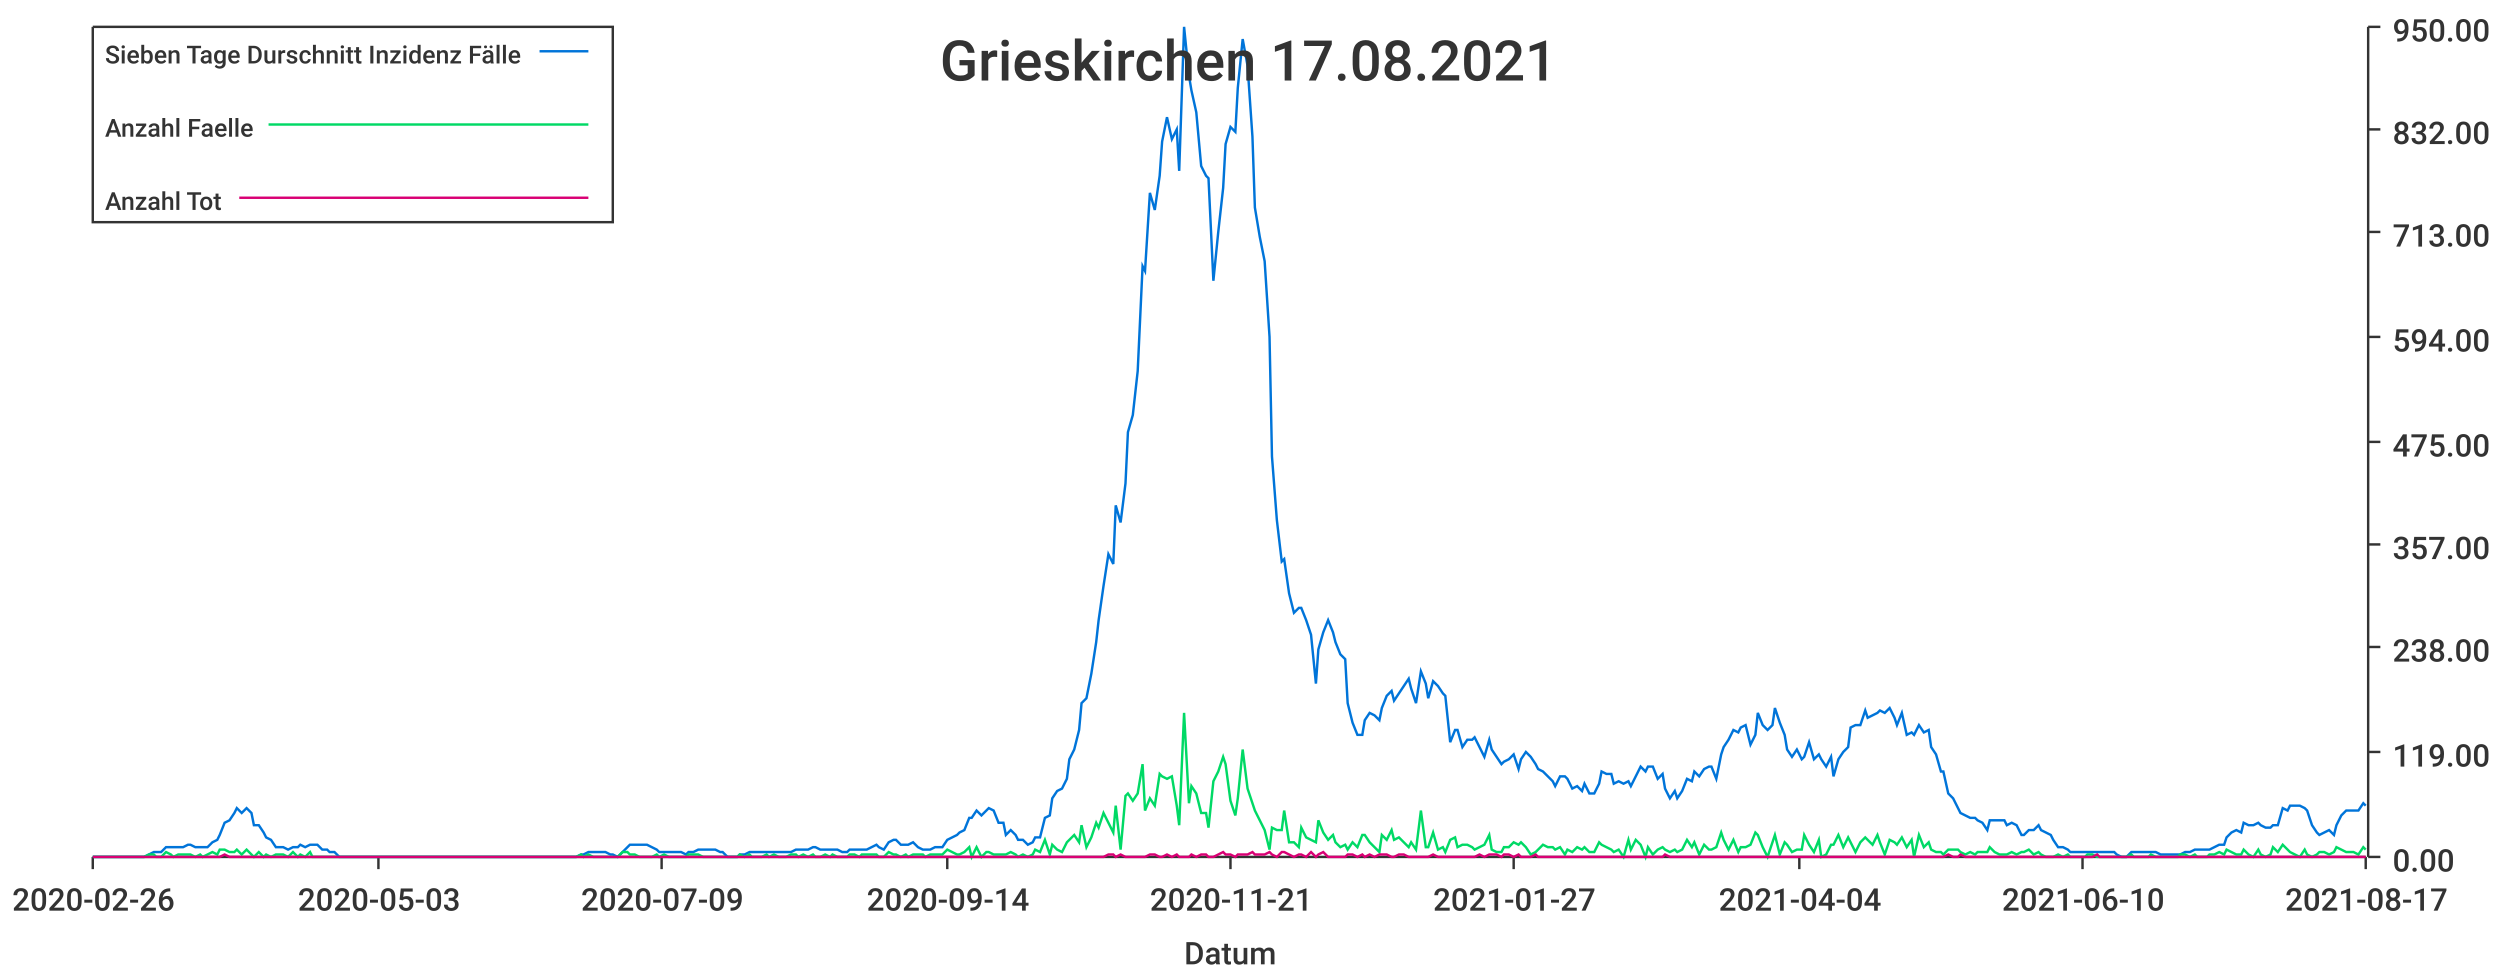
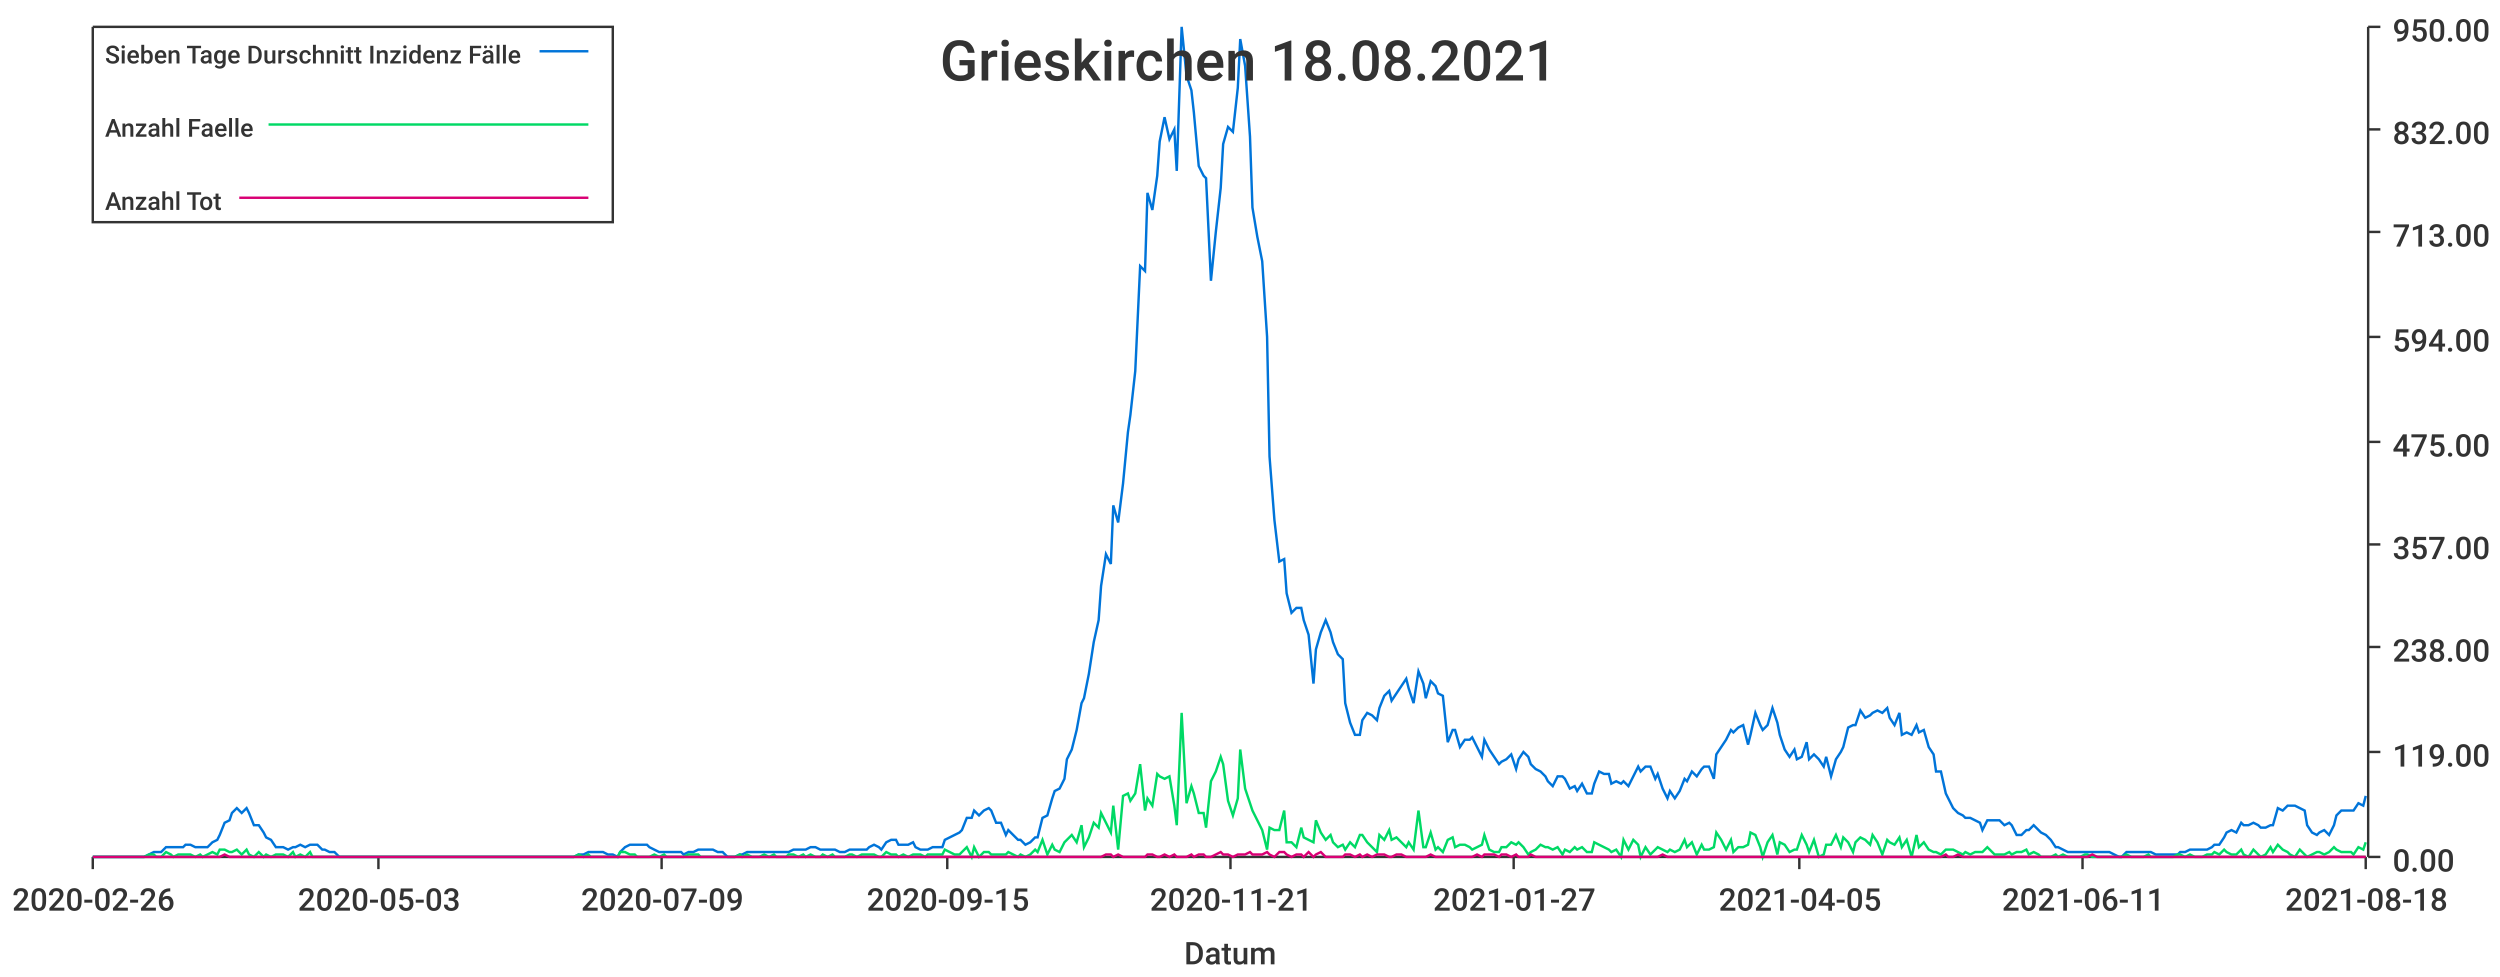
<svg xmlns="http://www.w3.org/2000/svg" width="1024" height="400">\n<path d="M 0 0 L 1024 0 L 1024 400 L 0 400 L 0 0" style="stroke-width:0;stroke:rgba(255,255,255,1.0);fill:rgba(255,255,255,1.0)" />
  <path d="M 38 11 L 969 11 L 969 351 L 38 351 L 38 11" style="stroke-width:0;stroke:rgba(255,255,255,1.0);fill:rgba(255,255,255,1.0)" />
  <path d="M 38 351 L 969 351" style="stroke-width:1;stroke:rgba(51,51,51,1.0);fill:none" />
  <path d="M 38 351 L 38 356" style="stroke-width:1;stroke:rgba(51,51,51,1.0);fill:none" />
  <text x="5" y="373" style="stroke-width:0;stroke:none;fill:rgba(51,51,51,1.0);font-size:12.8px;font-family:'Roboto Medium',sans-serif">2020-02-26</text>
  <path d="M 155 351 L 155 356" style="stroke-width:1;stroke:rgba(51,51,51,1.0);fill:none" />
  <text x="122" y="373" style="stroke-width:0;stroke:none;fill:rgba(51,51,51,1.0);font-size:12.8px;font-family:'Roboto Medium',sans-serif">2020-05-03</text>
  <path d="M 271 351 L 271 356" style="stroke-width:1;stroke:rgba(51,51,51,1.0);fill:none" />
  <text x="238" y="373" style="stroke-width:0;stroke:none;fill:rgba(51,51,51,1.0);font-size:12.8px;font-family:'Roboto Medium',sans-serif">2020-07-09</text>
  <path d="M 388 351 L 388 356" style="stroke-width:1;stroke:rgba(51,51,51,1.0);fill:none" />
-   <text x="355" y="373" style="stroke-width:0;stroke:none;fill:rgba(51,51,51,1.0);font-size:12.8px;font-family:'Roboto Medium',sans-serif">2020-09-14</text>
+   <text x="355" y="373" style="stroke-width:0;stroke:none;fill:rgba(51,51,51,1.0);font-size:12.8px;font-family:'Roboto Medium',sans-serif">2020-09-15</text>
  <path d="M 504 351 L 504 356" style="stroke-width:1;stroke:rgba(51,51,51,1.0);fill:none" />
  <text x="471" y="373" style="stroke-width:0;stroke:none;fill:rgba(51,51,51,1.0);font-size:12.8px;font-family:'Roboto Medium',sans-serif">2020-11-21</text>
  <path d="M 620 351 L 620 356" style="stroke-width:1;stroke:rgba(51,51,51,1.0);fill:none" />
  <text x="587" y="373" style="stroke-width:0;stroke:none;fill:rgba(51,51,51,1.0);font-size:12.8px;font-family:'Roboto Medium',sans-serif">2021-01-27</text>
  <path d="M 737 351 L 737 356" style="stroke-width:1;stroke:rgba(51,51,51,1.0);fill:none" />
-   <text x="704" y="373" style="stroke-width:0;stroke:none;fill:rgba(51,51,51,1.0);font-size:12.8px;font-family:'Roboto Medium',sans-serif">2021-04-04</text>
+   <text x="704" y="373" style="stroke-width:0;stroke:none;fill:rgba(51,51,51,1.0);font-size:12.8px;font-family:'Roboto Medium',sans-serif">2021-04-05</text>
  <path d="M 853 351 L 853 356" style="stroke-width:1;stroke:rgba(51,51,51,1.0);fill:none" />
-   <text x="820" y="373" style="stroke-width:0;stroke:none;fill:rgba(51,51,51,1.0);font-size:12.8px;font-family:'Roboto Medium',sans-serif">2021-06-10</text>
+   <text x="820" y="373" style="stroke-width:0;stroke:none;fill:rgba(51,51,51,1.0);font-size:12.8px;font-family:'Roboto Medium',sans-serif">2021-06-11</text>
  <path d="M 969 351 L 969 356" style="stroke-width:1;stroke:rgba(51,51,51,1.0);fill:none" />
-   <text x="936" y="373" style="stroke-width:0;stroke:none;fill:rgba(51,51,51,1.0);font-size:12.8px;font-family:'Roboto Medium',sans-serif">2021-08-17</text>
+   <text x="936" y="373" style="stroke-width:0;stroke:none;fill:rgba(51,51,51,1.0);font-size:12.8px;font-family:'Roboto Medium',sans-serif">2021-08-18</text>
  <text x="485" y="395" style="stroke-width:0;stroke:none;fill:rgba(51,51,51,1.0);font-size:12.8px;font-family:'Roboto Medium',sans-serif">Datum</text>
  <path d="M 970 351 L 970 11" style="stroke-width:1;stroke:rgba(51,51,51,1.0);fill:none" />
  <path d="M 970 351 L 975 351" style="stroke-width:1;stroke:rgba(51,51,51,1.0);fill:none" />
  <text x="980" y="357" style="stroke-width:0;stroke:none;fill:rgba(51,51,51,1.0);font-size:12.8px;font-family:'Roboto Medium',sans-serif">0.00</text>
  <path d="M 970 308 L 975 308" style="stroke-width:1;stroke:rgba(51,51,51,1.0);fill:none" />
  <text x="980" y="314" style="stroke-width:0;stroke:none;fill:rgba(51,51,51,1.0);font-size:12.8px;font-family:'Roboto Medium',sans-serif">119.00</text>
  <path d="M 970 265 L 975 265" style="stroke-width:1;stroke:rgba(51,51,51,1.0);fill:none" />
  <text x="980" y="271" style="stroke-width:0;stroke:none;fill:rgba(51,51,51,1.0);font-size:12.8px;font-family:'Roboto Medium',sans-serif">238.00</text>
  <path d="M 970 223 L 975 223" style="stroke-width:1;stroke:rgba(51,51,51,1.0);fill:none" />
  <text x="980" y="229" style="stroke-width:0;stroke:none;fill:rgba(51,51,51,1.0);font-size:12.8px;font-family:'Roboto Medium',sans-serif">357.00</text>
  <path d="M 970 181 L 975 181" style="stroke-width:1;stroke:rgba(51,51,51,1.0);fill:none" />
  <text x="980" y="187" style="stroke-width:0;stroke:none;fill:rgba(51,51,51,1.0);font-size:12.8px;font-family:'Roboto Medium',sans-serif">475.00</text>
  <path d="M 970 138 L 975 138" style="stroke-width:1;stroke:rgba(51,51,51,1.0);fill:none" />
  <text x="980" y="144" style="stroke-width:0;stroke:none;fill:rgba(51,51,51,1.0);font-size:12.8px;font-family:'Roboto Medium',sans-serif">594.00</text>
  <path d="M 970 95 L 975 95" style="stroke-width:1;stroke:rgba(51,51,51,1.0);fill:none" />
  <text x="980" y="101" style="stroke-width:0;stroke:none;fill:rgba(51,51,51,1.0);font-size:12.8px;font-family:'Roboto Medium',sans-serif">713.00</text>
  <path d="M 970 53 L 975 53" style="stroke-width:1;stroke:rgba(51,51,51,1.0);fill:none" />
  <text x="980" y="59" style="stroke-width:0;stroke:none;fill:rgba(51,51,51,1.0);font-size:12.8px;font-family:'Roboto Medium',sans-serif">832.00</text>
  <path d="M 970 11 L 975 11" style="stroke-width:1;stroke:rgba(51,51,51,1.0);fill:none" />
  <text x="980" y="17" style="stroke-width:0;stroke:none;fill:rgba(51,51,51,1.0);font-size:12.8px;font-family:'Roboto Medium',sans-serif">950.00</text>
-   <path d="M 38 351 L 40 351 L 42 351 L 44 351 L 45 351 L 47 351 L 49 351 L 51 351 L 52 351 L 54 351 L 56 351 L 58 351 L 59 351 L 61 350 L 63 349 L 64 349 L 66 349 L 68 347 L 70 347 L 71 347 L 73 347 L 75 347 L 77 346 L 78 346 L 80 347 L 82 347 L 83 347 L 85 347 L 87 345 L 89 344 L 90 342 L 92 337 L 94 336 L 96 333 L 97 331 L 99 333 L 101 331 L 103 333 L 104 338 L 106 338 L 108 341 L 109 343 L 111 344 L 113 347 L 115 347 L 116 347 L 118 348 L 120 347 L 122 347 L 123 346 L 125 347 L 127 346 L 128 346 L 130 346 L 132 348 L 134 348 L 135 349 L 137 349 L 139 351 L 141 351 L 142 351 L 144 351 L 146 351 L 148 351 L 149 351 L 151 351 L 153 351 L 154 351 L 156 351 L 158 351 L 160 351 L 161 351 L 163 351 L 165 351 L 167 351 L 168 351 L 170 351 L 172 351 L 173 351 L 175 351 L 177 351 L 179 351 L 180 351 L 182 351 L 184 351 L 186 351 L 187 351 L 189 351 L 191 351 L 193 351 L 194 351 L 196 351 L 198 351 L 199 351 L 201 351 L 203 351 L 205 351 L 206 351 L 208 351 L 210 351 L 212 351 L 213 351 L 215 351 L 217 351 L 218 351 L 220 351 L 222 351 L 224 351 L 225 351 L 227 351 L 229 351 L 231 351 L 232 351 L 234 351 L 236 351 L 238 350 L 239 350 L 241 349 L 243 349 L 244 349 L 246 349 L 248 349 L 250 350 L 251 350 L 253 351 L 255 349 L 257 347 L 258 346 L 260 346 L 262 346 L 263 346 L 265 346 L 267 347 L 269 348 L 270 349 L 272 349 L 274 349 L 276 349 L 277 349 L 279 349 L 281 350 L 282 349 L 284 349 L 286 348 L 288 348 L 289 348 L 291 348 L 293 348 L 295 349 L 296 349 L 298 351 L 300 351 L 302 351 L 303 350 L 305 350 L 307 349 L 308 349 L 310 349 L 312 349 L 314 349 L 315 349 L 317 349 L 319 349 L 321 349 L 322 349 L 324 349 L 326 348 L 327 348 L 329 348 L 331 348 L 333 347 L 334 347 L 336 348 L 338 348 L 340 348 L 341 348 L 343 348 L 345 349 L 347 349 L 348 348 L 350 348 L 352 348 L 353 348 L 355 348 L 357 347 L 359 346 L 360 347 L 362 348 L 364 345 L 366 344 L 367 344 L 369 346 L 371 346 L 372 346 L 374 345 L 376 347 L 378 348 L 379 348 L 381 348 L 383 347 L 385 347 L 386 347 L 388 344 L 390 343 L 392 342 L 393 341 L 395 340 L 397 335 L 398 335 L 400 332 L 402 334 L 404 332 L 405 331 L 407 332 L 409 337 L 411 337 L 412 342 L 414 340 L 416 342 L 417 344 L 419 344 L 421 346 L 423 345 L 424 343 L 426 343 L 428 335 L 430 334 L 431 327 L 433 324 L 435 323 L 437 319 L 438 311 L 440 307 L 442 299 L 443 288 L 445 286 L 447 276 L 449 263 L 450 254 L 452 240 L 454 227 L 456 231 L 457 207 L 459 214 L 461 198 L 462 177 L 464 170 L 466 152 L 468 109 L 469 111 L 471 79 L 473 86 L 475 72 L 476 58 L 478 48 L 480 57 L 482 53 L 483 70 L 485 11 L 487 31 L 488 37 L 490 46 L 492 68 L 494 72 L 495 73 L 497 115 L 499 95 L 501 77 L 502 59 L 504 52 L 506 54 L 507 36 L 509 16 L 511 27 L 513 56 L 514 85 L 516 97 L 518 107 L 520 138 L 521 187 L 523 213 L 525 230 L 526 229 L 528 243 L 530 251 L 532 249 L 533 249 L 535 254 L 537 260 L 539 280 L 540 266 L 542 259 L 544 254 L 546 259 L 547 263 L 549 268 L 551 270 L 552 288 L 554 296 L 556 301 L 558 301 L 559 295 L 561 292 L 563 293 L 565 295 L 566 290 L 568 285 L 570 283 L 571 287 L 573 284 L 575 281 L 577 278 L 578 282 L 580 288 L 582 275 L 584 280 L 585 286 L 587 279 L 589 281 L 591 284 L 592 285 L 594 304 L 596 299 L 597 299 L 599 306 L 601 303 L 603 303 L 604 302 L 606 306 L 608 310 L 610 303 L 611 307 L 613 310 L 615 313 L 616 312 L 618 311 L 620 309 L 622 315 L 623 311 L 625 308 L 627 310 L 629 313 L 630 315 L 632 316 L 634 318 L 636 320 L 637 322 L 639 318 L 641 318 L 642 319 L 644 323 L 646 322 L 648 324 L 649 321 L 651 325 L 653 325 L 655 321 L 656 316 L 658 317 L 660 317 L 661 321 L 663 320 L 665 321 L 667 320 L 668 322 L 670 318 L 672 314 L 674 316 L 675 314 L 677 314 L 679 319 L 681 317 L 682 323 L 684 327 L 686 324 L 687 327 L 689 324 L 691 319 L 693 320 L 694 316 L 696 318 L 698 315 L 700 314 L 701 314 L 703 319 L 705 309 L 706 306 L 708 303 L 710 299 L 712 300 L 713 298 L 715 297 L 717 305 L 719 301 L 720 292 L 722 297 L 724 299 L 726 297 L 727 290 L 729 296 L 731 301 L 732 307 L 734 310 L 736 307 L 738 311 L 739 310 L 741 304 L 743 311 L 745 309 L 746 311 L 748 314 L 750 310 L 751 318 L 753 311 L 755 308 L 757 306 L 758 298 L 760 297 L 762 297 L 764 291 L 765 294 L 767 293 L 769 292 L 770 291 L 772 292 L 774 290 L 776 294 L 777 297 L 779 292 L 781 301 L 783 300 L 784 301 L 786 297 L 788 300 L 790 299 L 791 306 L 793 309 L 795 316 L 796 316 L 798 325 L 800 327 L 802 331 L 803 333 L 805 334 L 807 335 L 809 335 L 810 336 L 812 337 L 814 340 L 815 336 L 817 336 L 819 336 L 821 336 L 822 338 L 824 337 L 826 338 L 828 342 L 829 342 L 831 340 L 833 340 L 835 338 L 836 340 L 838 341 L 840 342 L 841 344 L 843 347 L 845 347 L 847 348 L 848 349 L 850 349 L 852 349 L 854 349 L 855 349 L 857 349 L 859 349 L 860 349 L 862 349 L 864 349 L 866 349 L 867 350 L 869 351 L 871 351 L 873 349 L 874 349 L 876 349 L 878 349 L 880 349 L 881 349 L 883 349 L 885 350 L 886 350 L 888 350 L 890 350 L 892 350 L 893 350 L 895 349 L 897 349 L 899 348 L 900 348 L 902 348 L 904 348 L 905 348 L 907 347 L 909 346 L 911 346 L 912 343 L 914 341 L 916 340 L 918 341 L 919 337 L 921 338 L 923 338 L 925 337 L 926 338 L 928 339 L 930 339 L 931 338 L 933 338 L 935 331 L 937 332 L 938 330 L 940 330 L 942 330 L 944 331 L 945 332 L 947 338 L 949 341 L 950 342 L 952 341 L 954 340 L 956 342 L 957 338 L 959 334 L 961 332 L 963 332 L 964 332 L 966 332 L 968 329 L 969 330" style="stroke-width:1;stroke:rgba(0,116,217,1.0);fill:none" />
-   <path d="M 38 351 L 40 351 L 42 351 L 44 351 L 45 351 L 47 351 L 49 351 L 51 351 L 52 351 L 54 351 L 56 351 L 58 351 L 59 351 L 61 350 L 63 350 L 64 351 L 66 351 L 68 349 L 70 350 L 71 351 L 73 350 L 75 350 L 77 350 L 78 350 L 80 351 L 82 350 L 83 351 L 85 350 L 87 349 L 89 350 L 90 348 L 92 348 L 94 349 L 96 349 L 97 348 L 99 350 L 101 348 L 103 350 L 104 351 L 106 349 L 108 351 L 109 350 L 111 351 L 113 350 L 115 350 L 116 350 L 118 351 L 120 349 L 122 351 L 123 350 L 125 351 L 127 349 L 128 351 L 130 351 L 132 351 L 134 351 L 135 351 L 137 351 L 139 351 L 141 351 L 142 351 L 144 351 L 146 351 L 148 351 L 149 351 L 151 351 L 153 351 L 154 351 L 156 351 L 158 351 L 160 351 L 161 351 L 163 351 L 165 351 L 167 351 L 168 351 L 170 351 L 172 351 L 173 351 L 175 351 L 177 351 L 179 351 L 180 351 L 182 351 L 184 351 L 186 351 L 187 351 L 189 351 L 191 351 L 193 351 L 194 351 L 196 351 L 198 351 L 199 351 L 201 351 L 203 351 L 205 351 L 206 351 L 208 351 L 210 351 L 212 351 L 213 351 L 215 351 L 217 351 L 218 351 L 220 351 L 222 351 L 224 351 L 225 351 L 227 351 L 229 351 L 231 351 L 232 351 L 234 351 L 236 351 L 238 350 L 239 351 L 241 350 L 243 351 L 244 351 L 246 351 L 248 351 L 250 351 L 251 351 L 253 351 L 255 349 L 257 349 L 258 350 L 260 350 L 262 351 L 263 351 L 265 351 L 267 351 L 269 350 L 270 351 L 272 350 L 274 351 L 276 351 L 277 351 L 279 351 L 281 351 L 282 350 L 284 350 L 286 350 L 288 351 L 289 351 L 291 351 L 293 351 L 295 351 L 296 351 L 298 351 L 300 351 L 302 351 L 303 350 L 305 351 L 307 350 L 308 351 L 310 351 L 312 351 L 314 350 L 315 351 L 317 350 L 319 351 L 321 351 L 322 351 L 324 350 L 326 350 L 327 351 L 329 350 L 331 351 L 333 350 L 334 351 L 336 351 L 338 350 L 340 351 L 341 350 L 343 351 L 345 351 L 347 351 L 348 350 L 350 350 L 352 351 L 353 350 L 355 350 L 357 350 L 359 350 L 360 351 L 362 351 L 364 349 L 366 350 L 367 350 L 369 351 L 371 350 L 372 351 L 374 350 L 376 350 L 378 350 L 379 351 L 381 350 L 383 350 L 385 350 L 386 350 L 388 348 L 390 349 L 392 350 L 393 350 L 395 349 L 397 347 L 398 351 L 400 347 L 402 351 L 404 349 L 405 349 L 407 350 L 409 350 L 411 350 L 412 350 L 414 349 L 416 350 L 417 351 L 419 350 L 421 351 L 423 350 L 424 348 L 426 349 L 428 344 L 430 350 L 431 346 L 433 348 L 435 349 L 437 345 L 438 344 L 440 342 L 442 345 L 443 338 L 445 347 L 447 343 L 449 337 L 450 339 L 452 333 L 454 337 L 456 341 L 457 330 L 459 348 L 461 326 L 462 325 L 464 328 L 466 325 L 468 313 L 469 332 L 471 327 L 473 330 L 475 317 L 476 318 L 478 319 L 480 318 L 482 330 L 483 338 L 485 292 L 487 329 L 488 322 L 490 325 L 492 333 L 494 333 L 495 339 L 497 320 L 499 316 L 501 310 L 502 313 L 504 328 L 506 334 L 507 327 L 509 307 L 511 323 L 513 329 L 514 332 L 516 336 L 518 340 L 520 348 L 521 339 L 523 340 L 525 340 L 526 332 L 528 345 L 530 345 L 532 347 L 533 339 L 535 343 L 537 344 L 539 345 L 540 336 L 542 341 L 544 344 L 546 342 L 547 345 L 549 347 L 551 346 L 552 348 L 554 345 L 556 347 L 558 342 L 559 342 L 561 345 L 563 347 L 565 349 L 566 342 L 568 344 L 570 340 L 571 344 L 573 343 L 575 345 L 577 347 L 578 345 L 580 348 L 582 332 L 584 347 L 585 347 L 587 341 L 589 348 L 591 347 L 592 349 L 594 344 L 596 343 L 597 347 L 599 346 L 601 346 L 603 347 L 604 348 L 606 347 L 608 346 L 610 342 L 611 348 L 613 349 L 615 349 L 616 347 L 618 347 L 620 345 L 622 346 L 623 345 L 625 347 L 627 350 L 629 349 L 630 348 L 632 346 L 634 347 L 636 347 L 637 348 L 639 347 L 641 350 L 642 348 L 644 349 L 646 347 L 648 348 L 649 347 L 651 349 L 653 349 L 655 345 L 656 346 L 658 347 L 660 348 L 661 349 L 663 348 L 665 351 L 667 344 L 668 348 L 670 344 L 672 346 L 674 351 L 675 347 L 677 350 L 679 348 L 681 347 L 682 348 L 684 349 L 686 348 L 687 349 L 689 348 L 691 344 L 693 347 L 694 345 L 696 350 L 698 346 L 700 348 L 701 348 L 703 347 L 705 341 L 706 344 L 708 348 L 710 344 L 712 349 L 713 347 L 715 347 L 717 346 L 719 341 L 720 342 L 722 347 L 724 351 L 726 345 L 727 342 L 729 350 L 731 345 L 732 346 L 734 349 L 736 348 L 738 348 L 739 342 L 741 346 L 743 349 L 745 344 L 746 351 L 748 350 L 750 346 L 751 346 L 753 342 L 755 347 L 757 343 L 758 345 L 760 349 L 762 345 L 764 343 L 765 344 L 767 346 L 769 342 L 770 345 L 772 350 L 774 344 L 776 345 L 777 346 L 779 343 L 781 347 L 783 344 L 784 351 L 786 342 L 788 347 L 790 345 L 791 348 L 793 349 L 795 349 L 796 350 L 798 348 L 800 348 L 802 348 L 803 349 L 805 350 L 807 349 L 809 350 L 810 349 L 812 349 L 814 349 L 815 347 L 817 349 L 819 350 L 821 350 L 822 350 L 824 349 L 826 350 L 828 349 L 829 349 L 831 348 L 833 350 L 835 349 L 836 350 L 838 351 L 840 351 L 841 351 L 843 350 L 845 351 L 847 350 L 848 351 L 850 351 L 852 351 L 854 351 L 855 350 L 857 350 L 859 351 L 860 351 L 862 351 L 864 351 L 866 351 L 867 351 L 869 351 L 871 351 L 873 350 L 874 351 L 876 351 L 878 351 L 880 351 L 881 350 L 883 351 L 885 351 L 886 351 L 888 351 L 890 351 L 892 351 L 893 350 L 895 350 L 897 351 L 899 350 L 900 351 L 902 351 L 904 351 L 905 350 L 907 350 L 909 349 L 911 350 L 912 348 L 914 349 L 916 350 L 918 350 L 919 348 L 921 350 L 923 351 L 925 348 L 926 350 L 928 351 L 930 350 L 931 347 L 933 349 L 935 346 L 937 348 L 938 349 L 940 350 L 942 351 L 944 348 L 945 350 L 947 351 L 949 350 L 950 349 L 952 349 L 954 350 L 956 349 L 957 347 L 959 348 L 961 349 L 963 349 L 964 349 L 966 350 L 968 347 L 969 348" style="stroke-width:1;stroke:rgba(0,217,101,1.0);fill:none" />
-   <path d="M 38 351 L 40 351 L 42 351 L 44 351 L 45 351 L 47 351 L 49 351 L 51 351 L 52 351 L 54 351 L 56 351 L 58 351 L 59 351 L 61 351 L 63 351 L 64 351 L 66 351 L 68 351 L 70 351 L 71 351 L 73 351 L 75 351 L 77 351 L 78 351 L 80 351 L 82 351 L 83 351 L 85 351 L 87 351 L 89 351 L 90 351 L 92 350 L 94 351 L 96 351 L 97 351 L 99 351 L 101 351 L 103 351 L 104 351 L 106 351 L 108 351 L 109 351 L 111 351 L 113 351 L 115 351 L 116 351 L 118 351 L 120 351 L 122 351 L 123 351 L 125 351 L 127 351 L 128 351 L 130 351 L 132 351 L 134 351 L 135 351 L 137 351 L 139 351 L 141 351 L 142 351 L 144 351 L 146 351 L 148 351 L 149 351 L 151 351 L 153 351 L 154 351 L 156 351 L 158 351 L 160 351 L 161 351 L 163 351 L 165 351 L 167 351 L 168 351 L 170 351 L 172 351 L 173 351 L 175 351 L 177 351 L 179 351 L 180 351 L 182 351 L 184 351 L 186 351 L 187 351 L 189 351 L 191 351 L 193 351 L 194 351 L 196 351 L 198 351 L 199 351 L 201 351 L 203 351 L 205 351 L 206 351 L 208 351 L 210 351 L 212 351 L 213 351 L 215 351 L 217 351 L 218 351 L 220 351 L 222 351 L 224 351 L 225 351 L 227 351 L 229 351 L 231 351 L 232 351 L 234 351 L 236 351 L 238 351 L 239 351 L 241 351 L 243 351 L 244 351 L 246 351 L 248 351 L 250 351 L 251 351 L 253 351 L 255 351 L 257 351 L 258 351 L 260 351 L 262 351 L 263 351 L 265 351 L 267 351 L 269 351 L 270 351 L 272 351 L 274 351 L 276 351 L 277 351 L 279 351 L 281 351 L 282 351 L 284 351 L 286 351 L 288 351 L 289 351 L 291 351 L 293 351 L 295 351 L 296 351 L 298 351 L 300 351 L 302 351 L 303 351 L 305 351 L 307 351 L 308 351 L 310 351 L 312 351 L 314 351 L 315 351 L 317 351 L 319 351 L 321 351 L 322 351 L 324 351 L 326 351 L 327 351 L 329 351 L 331 351 L 333 351 L 334 351 L 336 351 L 338 351 L 340 351 L 341 351 L 343 351 L 345 351 L 347 351 L 348 351 L 350 351 L 352 351 L 353 351 L 355 351 L 357 351 L 359 351 L 360 351 L 362 351 L 364 351 L 366 351 L 367 351 L 369 351 L 371 351 L 372 351 L 374 351 L 376 351 L 378 351 L 379 351 L 381 351 L 383 351 L 385 351 L 386 351 L 388 351 L 390 351 L 392 351 L 393 351 L 395 351 L 397 351 L 398 351 L 400 351 L 402 351 L 404 351 L 405 351 L 407 351 L 409 351 L 411 351 L 412 351 L 414 351 L 416 351 L 417 351 L 419 351 L 421 351 L 423 351 L 424 351 L 426 351 L 428 351 L 430 351 L 431 351 L 433 351 L 435 351 L 437 351 L 438 351 L 440 351 L 442 351 L 443 351 L 445 351 L 447 351 L 449 351 L 450 351 L 452 351 L 454 350 L 456 350 L 457 351 L 459 350 L 461 351 L 462 351 L 464 351 L 466 351 L 468 351 L 469 351 L 471 350 L 473 350 L 475 351 L 476 351 L 478 350 L 480 351 L 482 350 L 483 351 L 485 351 L 487 351 L 488 350 L 490 351 L 492 350 L 494 350 L 495 351 L 497 351 L 499 350 L 501 349 L 502 350 L 504 350 L 506 351 L 507 350 L 509 350 L 511 350 L 513 349 L 514 350 L 516 350 L 518 350 L 520 349 L 521 350 L 523 351 L 525 349 L 526 349 L 528 350 L 530 351 L 532 350 L 533 350 L 535 351 L 537 349 L 539 351 L 540 350 L 542 349 L 544 351 L 546 351 L 547 351 L 549 351 L 551 351 L 552 350 L 554 350 L 556 351 L 558 350 L 559 351 L 561 350 L 563 351 L 565 350 L 566 350 L 568 350 L 570 351 L 571 351 L 573 350 L 575 350 L 577 351 L 578 351 L 580 351 L 582 351 L 584 351 L 585 351 L 587 350 L 589 351 L 591 351 L 592 351 L 594 351 L 596 351 L 597 351 L 599 351 L 601 351 L 603 351 L 604 351 L 606 350 L 608 351 L 610 350 L 611 350 L 613 350 L 615 351 L 616 350 L 618 350 L 620 351 L 622 350 L 623 351 L 625 351 L 627 351 L 629 350 L 630 351 L 632 351 L 634 351 L 636 351 L 637 351 L 639 351 L 641 351 L 642 351 L 644 351 L 646 351 L 648 351 L 649 351 L 651 351 L 653 351 L 655 351 L 656 351 L 658 351 L 660 351 L 661 351 L 663 351 L 665 351 L 667 351 L 668 351 L 670 351 L 672 351 L 674 351 L 675 351 L 677 351 L 679 351 L 681 351 L 682 350 L 684 351 L 686 351 L 687 351 L 689 351 L 691 351 L 693 351 L 694 351 L 696 351 L 698 351 L 700 351 L 701 351 L 703 351 L 705 351 L 706 351 L 708 351 L 710 351 L 712 351 L 713 351 L 715 351 L 717 351 L 719 351 L 720 351 L 722 351 L 724 351 L 726 351 L 727 351 L 729 351 L 731 351 L 732 351 L 734 351 L 736 351 L 738 351 L 739 351 L 741 351 L 743 351 L 745 351 L 746 351 L 748 351 L 750 351 L 751 351 L 753 351 L 755 351 L 757 351 L 758 351 L 760 351 L 762 351 L 764 351 L 765 351 L 767 351 L 769 351 L 770 351 L 772 351 L 774 351 L 776 351 L 777 351 L 779 351 L 781 351 L 783 351 L 784 351 L 786 351 L 788 351 L 790 351 L 791 351 L 793 351 L 795 351 L 796 351 L 798 350 L 800 351 L 802 351 L 803 350 L 805 351 L 807 351 L 809 351 L 810 351 L 812 351 L 814 351 L 815 351 L 817 351 L 819 351 L 821 351 L 822 351 L 824 351 L 826 351 L 828 351 L 829 351 L 831 351 L 833 351 L 835 351 L 836 351 L 838 351 L 840 351 L 841 351 L 843 351 L 845 351 L 847 351 L 848 351 L 850 351 L 852 351 L 854 351 L 855 351 L 857 351 L 859 350 L 860 351 L 862 351 L 864 351 L 866 351 L 867 351 L 869 351 L 871 351 L 873 351 L 874 351 L 876 351 L 878 351 L 880 351 L 881 351 L 883 351 L 885 351 L 886 351 L 888 351 L 890 351 L 892 351 L 893 351 L 895 351 L 897 351 L 899 351 L 900 351 L 902 351 L 904 351 L 905 351 L 907 351 L 909 351 L 911 351 L 912 351 L 914 351 L 916 351 L 918 351 L 919 351 L 921 351 L 923 351 L 925 351 L 926 351 L 928 351 L 930 351 L 931 351 L 933 351 L 935 351 L 937 351 L 938 351 L 940 351 L 942 351 L 944 351 L 945 351 L 947 351 L 949 351 L 950 351 L 952 351 L 954 351 L 956 351 L 957 351 L 959 351 L 961 351 L 963 351 L 964 351 L 966 351 L 968 351 L 969 351" style="stroke-width:1;stroke:rgba(217,0,116,1.0);fill:none" />
-   <text x="385" y="33" style="stroke-width:0;stroke:none;fill:rgba(51,51,51,1.0);font-size:23.0px;font-family:'Roboto Medium',sans-serif">Grieskirchen 17.08.2021</text>
+   <path d="M 38 351 L 40 351 L 42 351 L 44 351 L 45 351 L 47 351 L 49 351 L 51 351 L 52 351 L 54 351 L 56 351 L 57 351 L 59 351 L 61 350 L 63 349 L 64 349 L 66 349 L 68 347 L 70 347 L 71 347 L 73 347 L 75 347 L 76 346 L 78 346 L 80 347 L 82 347 L 83 347 L 85 347 L 87 345 L 89 344 L 90 342 L 92 337 L 94 336 L 95 333 L 97 331 L 99 333 L 101 331 L 102 333 L 104 338 L 106 338 L 108 341 L 109 343 L 111 344 L 113 347 L 114 347 L 116 347 L 118 348 L 120 347 L 121 347 L 123 346 L 125 347 L 127 346 L 128 346 L 130 346 L 132 348 L 133 348 L 135 349 L 137 349 L 139 351 L 140 351 L 142 351 L 144 351 L 146 351 L 147 351 L 149 351 L 151 351 L 152 351 L 154 351 L 156 351 L 158 351 L 159 351 L 161 351 L 163 351 L 165 351 L 166 351 L 168 351 L 170 351 L 171 351 L 173 351 L 175 351 L 177 351 L 178 351 L 180 351 L 182 351 L 184 351 L 185 351 L 187 351 L 189 351 L 190 351 L 192 351 L 194 351 L 196 351 L 197 351 L 199 351 L 201 351 L 203 351 L 204 351 L 206 351 L 208 351 L 209 351 L 211 351 L 213 351 L 215 351 L 216 351 L 218 351 L 220 351 L 222 351 L 223 351 L 225 351 L 227 351 L 228 351 L 230 351 L 232 351 L 234 351 L 235 351 L 237 350 L 239 350 L 241 349 L 242 349 L 244 349 L 246 349 L 247 349 L 249 350 L 251 350 L 253 351 L 254 349 L 256 347 L 258 346 L 260 346 L 261 346 L 263 346 L 265 346 L 266 347 L 268 348 L 270 349 L 272 349 L 273 349 L 275 349 L 277 349 L 279 349 L 280 350 L 282 349 L 284 349 L 286 348 L 287 348 L 289 348 L 291 348 L 292 348 L 294 349 L 296 349 L 298 351 L 299 351 L 301 351 L 303 350 L 304 350 L 306 349 L 308 349 L 310 349 L 311 349 L 313 349 L 315 349 L 317 349 L 318 349 L 320 349 L 322 349 L 323 349 L 325 348 L 327 348 L 329 348 L 330 348 L 332 347 L 334 347 L 336 348 L 337 348 L 339 348 L 341 348 L 342 348 L 344 349 L 346 349 L 348 348 L 349 348 L 351 348 L 353 348 L 355 348 L 356 347 L 358 346 L 360 347 L 361 348 L 363 345 L 365 344 L 367 344 L 368 346 L 370 346 L 372 346 L 374 345 L 375 347 L 377 348 L 379 348 L 380 348 L 382 347 L 384 347 L 386 347 L 387 344 L 389 343 L 391 342 L 393 341 L 394 340 L 396 335 L 398 335 L 399 332 L 401 334 L 403 332 L 405 331 L 406 332 L 408 337 L 410 337 L 412 342 L 413 340 L 415 342 L 417 344 L 418 344 L 420 346 L 422 345 L 424 343 L 425 343 L 427 335 L 429 334 L 431 327 L 432 324 L 434 323 L 436 319 L 437 311 L 439 307 L 441 299 L 443 288 L 444 286 L 446 276 L 448 263 L 450 254 L 451 240 L 453 227 L 455 231 L 456 207 L 458 214 L 460 198 L 462 177 L 463 170 L 465 152 L 467 109 L 469 111 L 470 79 L 472 86 L 474 72 L 475 58 L 477 48 L 479 57 L 481 53 L 482 70 L 484 11 L 486 31 L 488 37 L 489 46 L 491 68 L 493 72 L 494 73 L 496 115 L 498 95 L 500 77 L 501 59 L 503 52 L 505 54 L 507 36 L 508 16 L 510 27 L 512 56 L 513 85 L 515 97 L 517 107 L 519 138 L 520 187 L 522 213 L 524 230 L 526 229 L 527 243 L 529 251 L 531 249 L 533 249 L 534 254 L 536 260 L 538 280 L 539 266 L 541 259 L 543 254 L 545 259 L 546 263 L 548 268 L 550 270 L 551 288 L 553 296 L 555 301 L 557 301 L 558 295 L 560 292 L 562 293 L 564 295 L 565 290 L 567 285 L 569 283 L 570 287 L 572 284 L 574 281 L 576 278 L 577 282 L 579 288 L 581 275 L 583 280 L 584 286 L 586 279 L 588 281 L 589 284 L 591 285 L 593 304 L 595 299 L 596 299 L 598 306 L 600 303 L 602 303 L 603 302 L 605 306 L 607 310 L 608 303 L 610 307 L 612 310 L 614 313 L 615 312 L 617 311 L 619 309 L 621 315 L 622 311 L 624 308 L 626 310 L 627 313 L 629 315 L 631 316 L 633 318 L 634 320 L 636 322 L 638 318 L 640 318 L 641 319 L 643 323 L 645 322 L 646 324 L 648 321 L 650 325 L 652 325 L 653 321 L 655 316 L 657 317 L 659 317 L 660 321 L 662 320 L 664 321 L 665 320 L 667 322 L 669 318 L 671 314 L 672 316 L 674 314 L 676 314 L 678 319 L 679 317 L 681 323 L 683 327 L 684 324 L 686 327 L 688 324 L 690 319 L 691 320 L 693 316 L 695 318 L 697 315 L 698 314 L 700 314 L 702 319 L 703 309 L 705 306 L 707 303 L 709 299 L 710 300 L 712 298 L 714 297 L 716 305 L 717 301 L 719 292 L 721 297 L 722 299 L 724 297 L 726 290 L 728 296 L 729 301 L 731 307 L 733 310 L 735 307 L 736 311 L 738 310 L 740 304 L 741 311 L 743 309 L 745 311 L 747 314 L 748 310 L 750 318 L 752 311 L 754 308 L 755 306 L 757 298 L 759 297 L 760 297 L 762 291 L 764 294 L 766 293 L 767 292 L 769 291 L 771 292 L 773 290 L 774 294 L 776 297 L 778 292 L 779 301 L 781 300 L 783 301 L 785 297 L 786 300 L 788 299 L 790 306 L 792 309 L 793 316 L 795 316 L 797 325 L 798 327 L 800 331 L 802 333 L 804 334 L 805 335 L 807 335 L 809 336 L 811 337 L 812 340 L 814 336 L 816 336 L 817 336 L 819 336 L 821 338 L 823 337 L 824 338 L 826 342 L 828 342 L 830 340 L 831 340 L 833 338 L 835 340 L 836 341 L 838 342 L 840 344 L 842 347 L 843 347 L 845 348 L 847 349 L 849 349 L 850 349 L 852 349 L 854 349 L 855 349 L 857 349 L 859 349 L 861 349 L 862 349 L 864 349 L 866 350 L 868 351 L 869 351 L 871 349 L 873 349 L 874 349 L 876 349 L 878 349 L 880 349 L 881 349 L 883 350 L 885 350 L 887 350 L 888 350 L 890 350 L 892 350 L 893 349 L 895 349 L 897 348 L 899 348 L 900 348 L 902 348 L 904 348 L 906 347 L 907 346 L 909 346 L 911 343 L 912 341 L 914 340 L 916 341 L 918 337 L 919 338 L 921 338 L 923 337 L 925 338 L 926 339 L 928 339 L 930 338 L 931 338 L 933 331 L 935 332 L 937 330 L 938 330 L 940 330 L 942 331 L 944 332 L 945 338 L 947 341 L 949 342 L 950 341 L 952 340 L 954 342 L 956 338 L 957 334 L 959 332 L 961 332 L 963 332 L 964 332 L 966 329 L 968 330 L 969 326" style="stroke-width:1;stroke:rgba(0,116,217,1.0);fill:none" />
+   <path d="M 38 351 L 40 351 L 42 351 L 44 351 L 45 351 L 47 351 L 49 351 L 51 351 L 52 351 L 54 351 L 56 351 L 57 351 L 59 351 L 61 350 L 63 350 L 64 351 L 66 351 L 68 349 L 70 350 L 71 351 L 73 350 L 75 350 L 76 350 L 78 350 L 80 351 L 82 350 L 83 351 L 85 350 L 87 349 L 89 350 L 90 348 L 92 348 L 94 349 L 95 349 L 97 348 L 99 350 L 101 348 L 102 350 L 104 351 L 106 349 L 108 351 L 109 350 L 111 351 L 113 350 L 114 350 L 116 350 L 118 351 L 120 349 L 121 351 L 123 350 L 125 351 L 127 349 L 128 351 L 130 351 L 132 351 L 133 351 L 135 351 L 137 351 L 139 351 L 140 351 L 142 351 L 144 351 L 146 351 L 147 351 L 149 351 L 151 351 L 152 351 L 154 351 L 156 351 L 158 351 L 159 351 L 161 351 L 163 351 L 165 351 L 166 351 L 168 351 L 170 351 L 171 351 L 173 351 L 175 351 L 177 351 L 178 351 L 180 351 L 182 351 L 184 351 L 185 351 L 187 351 L 189 351 L 190 351 L 192 351 L 194 351 L 196 351 L 197 351 L 199 351 L 201 351 L 203 351 L 204 351 L 206 351 L 208 351 L 209 351 L 211 351 L 213 351 L 215 351 L 216 351 L 218 351 L 220 351 L 222 351 L 223 351 L 225 351 L 227 351 L 228 351 L 230 351 L 232 351 L 234 351 L 235 351 L 237 350 L 239 351 L 241 350 L 242 351 L 244 351 L 246 351 L 247 351 L 249 351 L 251 351 L 253 351 L 254 349 L 256 349 L 258 350 L 260 350 L 261 351 L 263 351 L 265 351 L 266 351 L 268 350 L 270 351 L 272 350 L 273 351 L 275 351 L 277 351 L 279 351 L 280 351 L 282 350 L 284 350 L 286 350 L 287 351 L 289 351 L 291 351 L 292 351 L 294 351 L 296 351 L 298 351 L 299 351 L 301 351 L 303 350 L 304 351 L 306 350 L 308 351 L 310 351 L 311 351 L 313 350 L 315 351 L 317 350 L 318 351 L 320 351 L 322 351 L 323 350 L 325 350 L 327 351 L 329 350 L 330 351 L 332 350 L 334 351 L 336 351 L 337 350 L 339 351 L 341 350 L 342 351 L 344 351 L 346 351 L 348 350 L 349 350 L 351 351 L 353 350 L 355 350 L 356 350 L 358 350 L 360 351 L 361 351 L 363 349 L 365 350 L 367 350 L 368 351 L 370 350 L 372 351 L 374 350 L 375 350 L 377 350 L 379 351 L 380 350 L 382 350 L 384 350 L 386 350 L 387 348 L 389 349 L 391 350 L 393 350 L 394 349 L 396 347 L 398 351 L 399 347 L 401 351 L 403 349 L 405 349 L 406 350 L 408 350 L 410 350 L 412 350 L 413 349 L 415 350 L 417 351 L 418 350 L 420 351 L 422 350 L 424 348 L 425 349 L 427 344 L 429 350 L 431 346 L 432 348 L 434 349 L 436 345 L 437 344 L 439 342 L 441 345 L 443 338 L 444 347 L 446 343 L 448 337 L 450 339 L 451 333 L 453 337 L 455 341 L 456 330 L 458 348 L 460 326 L 462 325 L 463 328 L 465 325 L 467 313 L 469 332 L 470 327 L 472 330 L 474 317 L 475 318 L 477 319 L 479 318 L 481 330 L 482 338 L 484 292 L 486 329 L 488 322 L 489 325 L 491 333 L 493 333 L 494 339 L 496 320 L 498 316 L 500 310 L 501 313 L 503 328 L 505 334 L 507 327 L 508 307 L 510 323 L 512 329 L 513 332 L 515 336 L 517 340 L 519 348 L 520 339 L 522 340 L 524 340 L 526 332 L 527 345 L 529 345 L 531 347 L 533 339 L 534 343 L 536 344 L 538 345 L 539 336 L 541 341 L 543 344 L 545 342 L 546 345 L 548 347 L 550 346 L 551 348 L 553 345 L 555 347 L 557 342 L 558 342 L 560 345 L 562 347 L 564 349 L 565 342 L 567 344 L 569 340 L 570 344 L 572 343 L 574 345 L 576 347 L 577 345 L 579 348 L 581 332 L 583 347 L 584 347 L 586 341 L 588 348 L 589 347 L 591 349 L 593 344 L 595 343 L 596 347 L 598 346 L 600 346 L 602 347 L 603 348 L 605 347 L 607 346 L 608 342 L 610 348 L 612 349 L 614 349 L 615 347 L 617 347 L 619 345 L 621 346 L 622 345 L 624 347 L 626 350 L 627 349 L 629 348 L 631 346 L 633 347 L 634 347 L 636 348 L 638 347 L 640 350 L 641 348 L 643 349 L 645 347 L 646 348 L 648 347 L 650 349 L 652 349 L 653 345 L 655 346 L 657 347 L 659 348 L 660 349 L 662 348 L 664 351 L 665 344 L 667 348 L 669 344 L 671 346 L 672 351 L 674 347 L 676 350 L 678 348 L 679 347 L 681 348 L 683 349 L 684 348 L 686 349 L 688 348 L 690 344 L 691 347 L 693 345 L 695 350 L 697 346 L 698 348 L 700 348 L 702 347 L 703 341 L 705 344 L 707 348 L 709 344 L 710 349 L 712 347 L 714 347 L 716 346 L 717 341 L 719 342 L 721 347 L 722 351 L 724 345 L 726 342 L 728 350 L 729 345 L 731 346 L 733 349 L 735 348 L 736 348 L 738 342 L 740 346 L 741 349 L 743 344 L 745 351 L 747 350 L 748 346 L 750 346 L 752 342 L 754 347 L 755 343 L 757 345 L 759 349 L 760 345 L 762 343 L 764 344 L 766 346 L 767 342 L 769 345 L 771 350 L 773 344 L 774 345 L 776 346 L 778 343 L 779 347 L 781 344 L 783 351 L 785 342 L 786 347 L 788 345 L 790 348 L 792 349 L 793 349 L 795 350 L 797 348 L 798 348 L 800 348 L 802 349 L 804 350 L 805 349 L 807 350 L 809 349 L 811 349 L 812 349 L 814 347 L 816 349 L 817 350 L 819 350 L 821 350 L 823 349 L 824 350 L 826 349 L 828 349 L 830 348 L 831 350 L 833 349 L 835 350 L 836 351 L 838 351 L 840 351 L 842 350 L 843 351 L 845 350 L 847 351 L 849 351 L 850 351 L 852 351 L 854 350 L 855 350 L 857 351 L 859 351 L 861 351 L 862 351 L 864 351 L 866 351 L 868 351 L 869 351 L 871 350 L 873 351 L 874 351 L 876 351 L 878 351 L 880 350 L 881 351 L 883 351 L 885 351 L 887 351 L 888 351 L 890 351 L 892 350 L 893 350 L 895 351 L 897 350 L 899 351 L 900 351 L 902 351 L 904 350 L 906 350 L 907 349 L 909 350 L 911 348 L 912 349 L 914 350 L 916 350 L 918 348 L 919 350 L 921 351 L 923 348 L 925 350 L 926 351 L 928 350 L 930 347 L 931 349 L 933 346 L 935 348 L 937 349 L 938 350 L 940 351 L 942 348 L 944 350 L 945 351 L 947 350 L 949 349 L 950 349 L 952 350 L 954 349 L 956 347 L 957 348 L 959 349 L 961 349 L 963 349 L 964 350 L 966 347 L 968 348 L 969 345" style="stroke-width:1;stroke:rgba(0,217,101,1.0);fill:none" />
+   <path d="M 38 351 L 40 351 L 42 351 L 44 351 L 45 351 L 47 351 L 49 351 L 51 351 L 52 351 L 54 351 L 56 351 L 57 351 L 59 351 L 61 351 L 63 351 L 64 351 L 66 351 L 68 351 L 70 351 L 71 351 L 73 351 L 75 351 L 76 351 L 78 351 L 80 351 L 82 351 L 83 351 L 85 351 L 87 351 L 89 351 L 90 351 L 92 350 L 94 351 L 95 351 L 97 351 L 99 351 L 101 351 L 102 351 L 104 351 L 106 351 L 108 351 L 109 351 L 111 351 L 113 351 L 114 351 L 116 351 L 118 351 L 120 351 L 121 351 L 123 351 L 125 351 L 127 351 L 128 351 L 130 351 L 132 351 L 133 351 L 135 351 L 137 351 L 139 351 L 140 351 L 142 351 L 144 351 L 146 351 L 147 351 L 149 351 L 151 351 L 152 351 L 154 351 L 156 351 L 158 351 L 159 351 L 161 351 L 163 351 L 165 351 L 166 351 L 168 351 L 170 351 L 171 351 L 173 351 L 175 351 L 177 351 L 178 351 L 180 351 L 182 351 L 184 351 L 185 351 L 187 351 L 189 351 L 190 351 L 192 351 L 194 351 L 196 351 L 197 351 L 199 351 L 201 351 L 203 351 L 204 351 L 206 351 L 208 351 L 209 351 L 211 351 L 213 351 L 215 351 L 216 351 L 218 351 L 220 351 L 222 351 L 223 351 L 225 351 L 227 351 L 228 351 L 230 351 L 232 351 L 234 351 L 235 351 L 237 351 L 239 351 L 241 351 L 242 351 L 244 351 L 246 351 L 247 351 L 249 351 L 251 351 L 253 351 L 254 351 L 256 351 L 258 351 L 260 351 L 261 351 L 263 351 L 265 351 L 266 351 L 268 351 L 270 351 L 272 351 L 273 351 L 275 351 L 277 351 L 279 351 L 280 351 L 282 351 L 284 351 L 286 351 L 287 351 L 289 351 L 291 351 L 292 351 L 294 351 L 296 351 L 298 351 L 299 351 L 301 351 L 303 351 L 304 351 L 306 351 L 308 351 L 310 351 L 311 351 L 313 351 L 315 351 L 317 351 L 318 351 L 320 351 L 322 351 L 323 351 L 325 351 L 327 351 L 329 351 L 330 351 L 332 351 L 334 351 L 336 351 L 337 351 L 339 351 L 341 351 L 342 351 L 344 351 L 346 351 L 348 351 L 349 351 L 351 351 L 353 351 L 355 351 L 356 351 L 358 351 L 360 351 L 361 351 L 363 351 L 365 351 L 367 351 L 368 351 L 370 351 L 372 351 L 374 351 L 375 351 L 377 351 L 379 351 L 380 351 L 382 351 L 384 351 L 386 351 L 387 351 L 389 351 L 391 351 L 393 351 L 394 351 L 396 351 L 398 351 L 399 351 L 401 351 L 403 351 L 405 351 L 406 351 L 408 351 L 410 351 L 412 351 L 413 351 L 415 351 L 417 351 L 418 351 L 420 351 L 422 351 L 424 351 L 425 351 L 427 351 L 429 351 L 431 351 L 432 351 L 434 351 L 436 351 L 437 351 L 439 351 L 441 351 L 443 351 L 444 351 L 446 351 L 448 351 L 450 351 L 451 351 L 453 350 L 455 350 L 456 351 L 458 350 L 460 351 L 462 351 L 463 351 L 465 351 L 467 351 L 469 351 L 470 350 L 472 350 L 474 351 L 475 351 L 477 350 L 479 351 L 481 350 L 482 351 L 484 351 L 486 351 L 488 350 L 489 351 L 491 350 L 493 350 L 494 351 L 496 351 L 498 350 L 500 349 L 501 350 L 503 350 L 505 351 L 507 350 L 508 350 L 510 350 L 512 349 L 513 350 L 515 350 L 517 350 L 519 349 L 520 350 L 522 351 L 524 349 L 526 349 L 527 350 L 529 351 L 531 350 L 533 350 L 534 351 L 536 349 L 538 351 L 539 350 L 541 349 L 543 351 L 545 351 L 546 351 L 548 351 L 550 351 L 551 350 L 553 350 L 555 351 L 557 350 L 558 351 L 560 350 L 562 351 L 564 350 L 565 350 L 567 350 L 569 351 L 570 351 L 572 350 L 574 350 L 576 351 L 577 351 L 579 351 L 581 351 L 583 351 L 584 351 L 586 350 L 588 351 L 589 351 L 591 351 L 593 351 L 595 351 L 596 351 L 598 351 L 600 351 L 602 351 L 603 351 L 605 350 L 607 351 L 608 350 L 610 350 L 612 350 L 614 351 L 615 350 L 617 350 L 619 351 L 621 350 L 622 351 L 624 351 L 626 351 L 627 350 L 629 351 L 631 351 L 633 351 L 634 351 L 636 351 L 638 351 L 640 351 L 641 351 L 643 351 L 645 351 L 646 351 L 648 351 L 650 351 L 652 351 L 653 351 L 655 351 L 657 351 L 659 351 L 660 351 L 662 351 L 664 351 L 665 351 L 667 351 L 669 351 L 671 351 L 672 351 L 674 351 L 676 351 L 678 351 L 679 351 L 681 350 L 683 351 L 684 351 L 686 351 L 688 351 L 690 351 L 691 351 L 693 351 L 695 351 L 697 351 L 698 351 L 700 351 L 702 351 L 703 351 L 705 351 L 707 351 L 709 351 L 710 351 L 712 351 L 714 351 L 716 351 L 717 351 L 719 351 L 721 351 L 722 351 L 724 351 L 726 351 L 728 351 L 729 351 L 731 351 L 733 351 L 735 351 L 736 351 L 738 351 L 740 351 L 741 351 L 743 351 L 745 351 L 747 351 L 748 351 L 750 351 L 752 351 L 754 351 L 755 351 L 757 351 L 759 351 L 760 351 L 762 351 L 764 351 L 766 351 L 767 351 L 769 351 L 771 351 L 773 351 L 774 351 L 776 351 L 778 351 L 779 351 L 781 351 L 783 351 L 785 351 L 786 351 L 788 351 L 790 351 L 792 351 L 793 351 L 795 351 L 797 350 L 798 351 L 800 351 L 802 350 L 804 351 L 805 351 L 807 351 L 809 351 L 811 351 L 812 351 L 814 351 L 816 351 L 817 351 L 819 351 L 821 351 L 823 351 L 824 351 L 826 351 L 828 351 L 830 351 L 831 351 L 833 351 L 835 351 L 836 351 L 838 351 L 840 351 L 842 351 L 843 351 L 845 351 L 847 351 L 849 351 L 850 351 L 852 351 L 854 351 L 855 351 L 857 350 L 859 351 L 861 351 L 862 351 L 864 351 L 866 351 L 868 351 L 869 351 L 871 351 L 873 351 L 874 351 L 876 351 L 878 351 L 880 351 L 881 351 L 883 351 L 885 351 L 887 351 L 888 351 L 890 351 L 892 351 L 893 351 L 895 351 L 897 351 L 899 351 L 900 351 L 902 351 L 904 351 L 906 351 L 907 351 L 909 351 L 911 351 L 912 351 L 914 351 L 916 351 L 918 351 L 919 351 L 921 351 L 923 351 L 925 351 L 926 351 L 928 351 L 930 351 L 931 351 L 933 351 L 935 351 L 937 351 L 938 351 L 940 351 L 942 351 L 944 351 L 945 351 L 947 351 L 949 351 L 950 351 L 952 351 L 954 351 L 956 351 L 957 351 L 959 351 L 961 351 L 963 351 L 964 351 L 966 351 L 968 351 L 969 351" style="stroke-width:1;stroke:rgba(217,0,116,1.0);fill:none" />
+   <text x="385" y="33" style="stroke-width:0;stroke:none;fill:rgba(51,51,51,1.0);font-size:23.0px;font-family:'Roboto Medium',sans-serif">Grieskirchen 18.08.2021</text>
  <path d="M 38 11 L 251 11 L 251 91 L 38 91 L 38 11" style="stroke-width:1;stroke:rgba(51,51,51,1.0);fill:rgba(255,255,255,1.0)" />
  <text x="43" y="26" style="stroke-width:0;stroke:none;fill:rgba(51,51,51,1.0);font-size:10.2px;font-family:'Roboto Medium',sans-serif">Sieben Tage Durschnitt Inzidenz Fälle</text>
  <path d="M 221 21 L 241 21" style="stroke-width:1;stroke:rgba(0,116,217,1.0);fill:none" />
  <text x="43" y="56" style="stroke-width:0;stroke:none;fill:rgba(51,51,51,1.0);font-size:10.2px;font-family:'Roboto Medium',sans-serif">Anzahl Faelle</text>
  <path d="M 110 51 L 241 51" style="stroke-width:1;stroke:rgba(0,217,101,1.0);fill:none" />
  <text x="43" y="86" style="stroke-width:0;stroke:none;fill:rgba(51,51,51,1.0);font-size:10.2px;font-family:'Roboto Medium',sans-serif">Anzahl Tot</text>
  <path d="M 98 81 L 241 81" style="stroke-width:1;stroke:rgba(217,0,116,1.0);fill:none" />
</svg>
